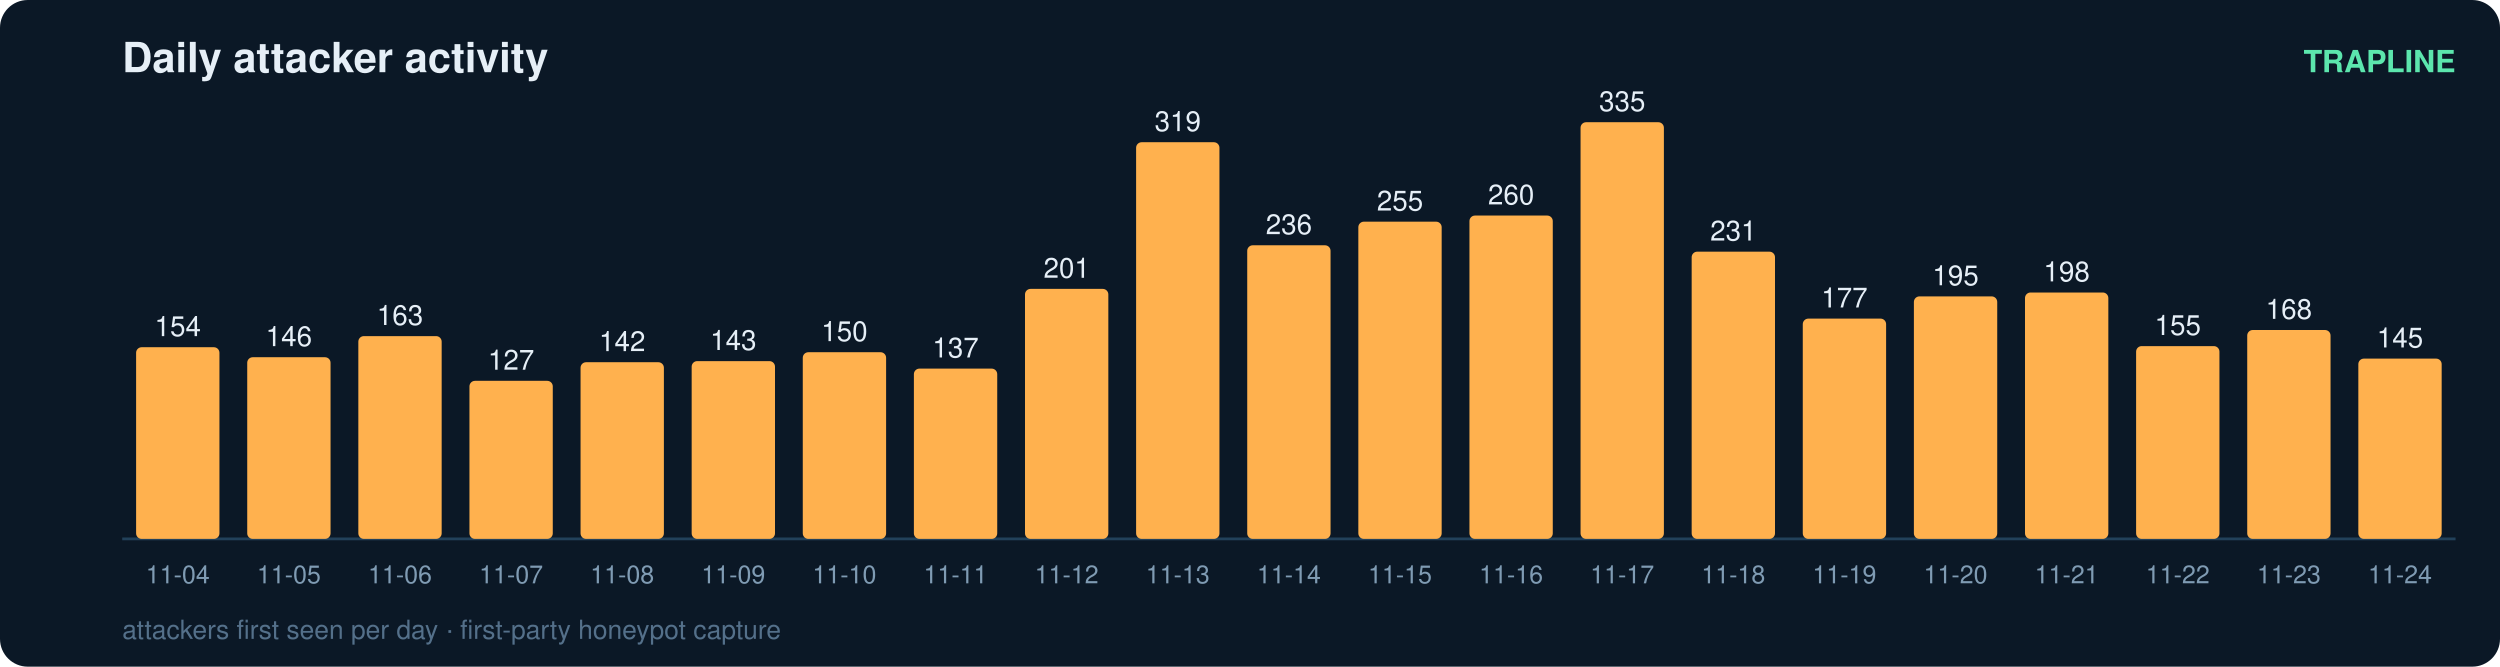
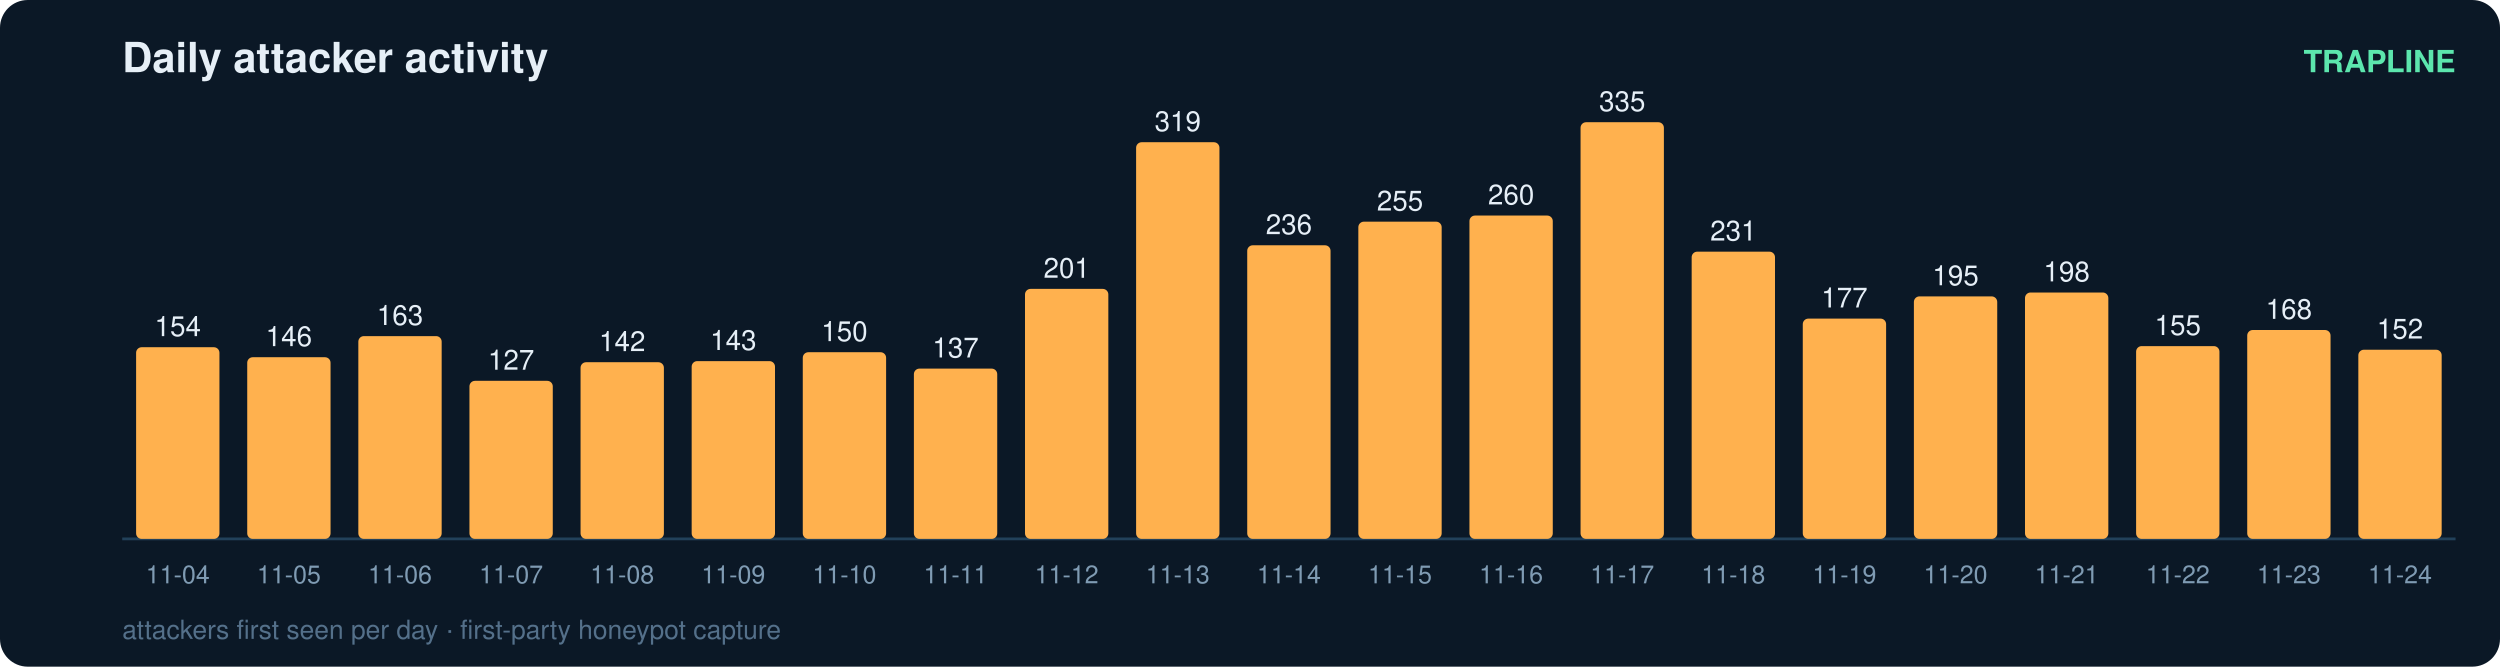
<svg xmlns="http://www.w3.org/2000/svg" width="900" height="240" viewBox="0 0 900 240" font-family="ui-sans-serif,Segoe UI,Helvetica,Arial">
  <rect width="900" height="240" rx="10" fill="#0b1826" />
  <text x="44" y="26" fill="#e6eff7" font-size="15" font-weight="700">Daily attacker activity</text>
  <text x="884" y="26" fill="#5ce6ad" font-size="11" text-anchor="end" font-weight="600">TRAPLINE</text>
  <line x1="44" y1="194" x2="884" y2="194" stroke="#22415a" stroke-width="1" />
  <rect x="49" y="125.0" width="30" height="69.0" rx="2" fill="#ffb14e" />
  <text x="64.0" y="121.0" fill="#e6eff7" font-size="10" text-anchor="middle" font-variant-numeric="tabular-nums">154</text>
  <text x="64.0" y="210.0" fill="#7f9bb3" font-size="9" text-anchor="middle">11-04</text>
  <rect x="89" y="128.6" width="30" height="65.4" rx="2" fill="#ffb14e" />
  <text x="104.0" y="124.6" fill="#e6eff7" font-size="10" text-anchor="middle" font-variant-numeric="tabular-nums">146</text>
  <text x="104.0" y="210.0" fill="#7f9bb3" font-size="9" text-anchor="middle">11-05</text>
  <rect x="129" y="121.0" width="30" height="73.0" rx="2" fill="#ffb14e" />
  <text x="144.0" y="117.0" fill="#e6eff7" font-size="10" text-anchor="middle" font-variant-numeric="tabular-nums">163</text>
  <text x="144.0" y="210.0" fill="#7f9bb3" font-size="9" text-anchor="middle">11-06</text>
  <rect x="169" y="137.1" width="30" height="56.9" rx="2" fill="#ffb14e" />
  <text x="184.0" y="133.1" fill="#e6eff7" font-size="10" text-anchor="middle" font-variant-numeric="tabular-nums">127</text>
  <text x="184.0" y="210.0" fill="#7f9bb3" font-size="9" text-anchor="middle">11-07</text>
  <rect x="209" y="130.4" width="30" height="63.6" rx="2" fill="#ffb14e" />
  <text x="224.0" y="126.4" fill="#e6eff7" font-size="10" text-anchor="middle" font-variant-numeric="tabular-nums">142</text>
  <text x="224.0" y="210.0" fill="#7f9bb3" font-size="9" text-anchor="middle">11-08</text>
  <rect x="249" y="130.0" width="30" height="64.0" rx="2" fill="#ffb14e" />
  <text x="264.0" y="126.0" fill="#e6eff7" font-size="10" text-anchor="middle" font-variant-numeric="tabular-nums">143</text>
  <text x="264.0" y="210.0" fill="#7f9bb3" font-size="9" text-anchor="middle">11-09</text>
  <rect x="289" y="126.8" width="30" height="67.2" rx="2" fill="#ffb14e" />
  <text x="304.0" y="122.8" fill="#e6eff7" font-size="10" text-anchor="middle" font-variant-numeric="tabular-nums">150</text>
  <text x="304.0" y="210.0" fill="#7f9bb3" font-size="9" text-anchor="middle">11-10</text>
  <rect x="329" y="132.7" width="30" height="61.3" rx="2" fill="#ffb14e" />
  <text x="344.0" y="128.7" fill="#e6eff7" font-size="10" text-anchor="middle" font-variant-numeric="tabular-nums">137</text>
  <text x="344.0" y="210.0" fill="#7f9bb3" font-size="9" text-anchor="middle">11-11</text>
  <rect x="369" y="104.0" width="30" height="90.0" rx="2" fill="#ffb14e" />
  <text x="384.0" y="100.0" fill="#e6eff7" font-size="10" text-anchor="middle" font-variant-numeric="tabular-nums">201</text>
  <text x="384.0" y="210.0" fill="#7f9bb3" font-size="9" text-anchor="middle">11-12</text>
  <rect x="409" y="51.2" width="30" height="142.8" rx="2" fill="#ffb14e" />
  <text x="424.0" y="47.2" fill="#e6eff7" font-size="10" text-anchor="middle" font-variant-numeric="tabular-nums">319</text>
  <text x="424.0" y="210.0" fill="#7f9bb3" font-size="9" text-anchor="middle">11-13</text>
  <rect x="449" y="88.3" width="30" height="105.7" rx="2" fill="#ffb14e" />
  <text x="464.0" y="84.3" fill="#e6eff7" font-size="10" text-anchor="middle" font-variant-numeric="tabular-nums">236</text>
  <text x="464.0" y="210.0" fill="#7f9bb3" font-size="9" text-anchor="middle">11-14</text>
  <rect x="489" y="79.8" width="30" height="114.2" rx="2" fill="#ffb14e" />
  <text x="504.0" y="75.8" fill="#e6eff7" font-size="10" text-anchor="middle" font-variant-numeric="tabular-nums">255</text>
  <text x="504.0" y="210.0" fill="#7f9bb3" font-size="9" text-anchor="middle">11-15</text>
  <rect x="529" y="77.6" width="30" height="116.4" rx="2" fill="#ffb14e" />
  <text x="544.0" y="73.6" fill="#e6eff7" font-size="10" text-anchor="middle" font-variant-numeric="tabular-nums">260</text>
  <text x="544.0" y="210.0" fill="#7f9bb3" font-size="9" text-anchor="middle">11-16</text>
  <rect x="569" y="44.0" width="30" height="150.0" rx="2" fill="#ffb14e" />
  <text x="584.0" y="40.0" fill="#e6eff7" font-size="10" text-anchor="middle" font-variant-numeric="tabular-nums">335</text>
  <text x="584.0" y="210.0" fill="#7f9bb3" font-size="9" text-anchor="middle">11-17</text>
  <rect x="609" y="90.6" width="30" height="103.4" rx="2" fill="#ffb14e" />
  <text x="624.0" y="86.6" fill="#e6eff7" font-size="10" text-anchor="middle" font-variant-numeric="tabular-nums">231</text>
  <text x="624.0" y="210.0" fill="#7f9bb3" font-size="9" text-anchor="middle">11-18</text>
  <rect x="649" y="114.7" width="30" height="79.3" rx="2" fill="#ffb14e" />
  <text x="664.0" y="110.7" fill="#e6eff7" font-size="10" text-anchor="middle" font-variant-numeric="tabular-nums">177</text>
  <text x="664.0" y="210.0" fill="#7f9bb3" font-size="9" text-anchor="middle">11-19</text>
  <rect x="689" y="106.7" width="30" height="87.3" rx="2" fill="#ffb14e" />
  <text x="704.0" y="102.7" fill="#e6eff7" font-size="10" text-anchor="middle" font-variant-numeric="tabular-nums">195</text>
  <text x="704.0" y="210.0" fill="#7f9bb3" font-size="9" text-anchor="middle">11-20</text>
  <rect x="729" y="105.3" width="30" height="88.7" rx="2" fill="#ffb14e" />
  <text x="744.0" y="101.3" fill="#e6eff7" font-size="10" text-anchor="middle" font-variant-numeric="tabular-nums">198</text>
  <text x="744.0" y="210.0" fill="#7f9bb3" font-size="9" text-anchor="middle">11-21</text>
  <rect x="769" y="124.6" width="30" height="69.4" rx="2" fill="#ffb14e" />
  <text x="784.0" y="120.6" fill="#e6eff7" font-size="10" text-anchor="middle" font-variant-numeric="tabular-nums">155</text>
  <text x="784.0" y="210.0" fill="#7f9bb3" font-size="9" text-anchor="middle">11-22</text>
  <rect x="809" y="118.8" width="30" height="75.2" rx="2" fill="#ffb14e" />
  <text x="824.0" y="114.8" fill="#e6eff7" font-size="10" text-anchor="middle" font-variant-numeric="tabular-nums">168</text>
  <text x="824.0" y="210.0" fill="#7f9bb3" font-size="9" text-anchor="middle">11-23</text>
-   <rect x="849" y="129.1" width="30" height="64.9" rx="2" fill="#ffb14e" />
-   <text x="864.0" y="125.1" fill="#e6eff7" font-size="10" text-anchor="middle" font-variant-numeric="tabular-nums">145</text>
+   <rect x="849" y="125.9" width="30" height="68.1" rx="2" fill="#ffb14e" />
+   <text x="864.0" y="121.9" fill="#e6eff7" font-size="10" text-anchor="middle" font-variant-numeric="tabular-nums">152</text>
  <text x="864.0" y="210.0" fill="#7f9bb3" font-size="9" text-anchor="middle">11-24</text>
  <text x="44" y="230" fill="#54708a" font-size="9.5">attackers first seen per day · first-party honeypot capture</text>
</svg>
